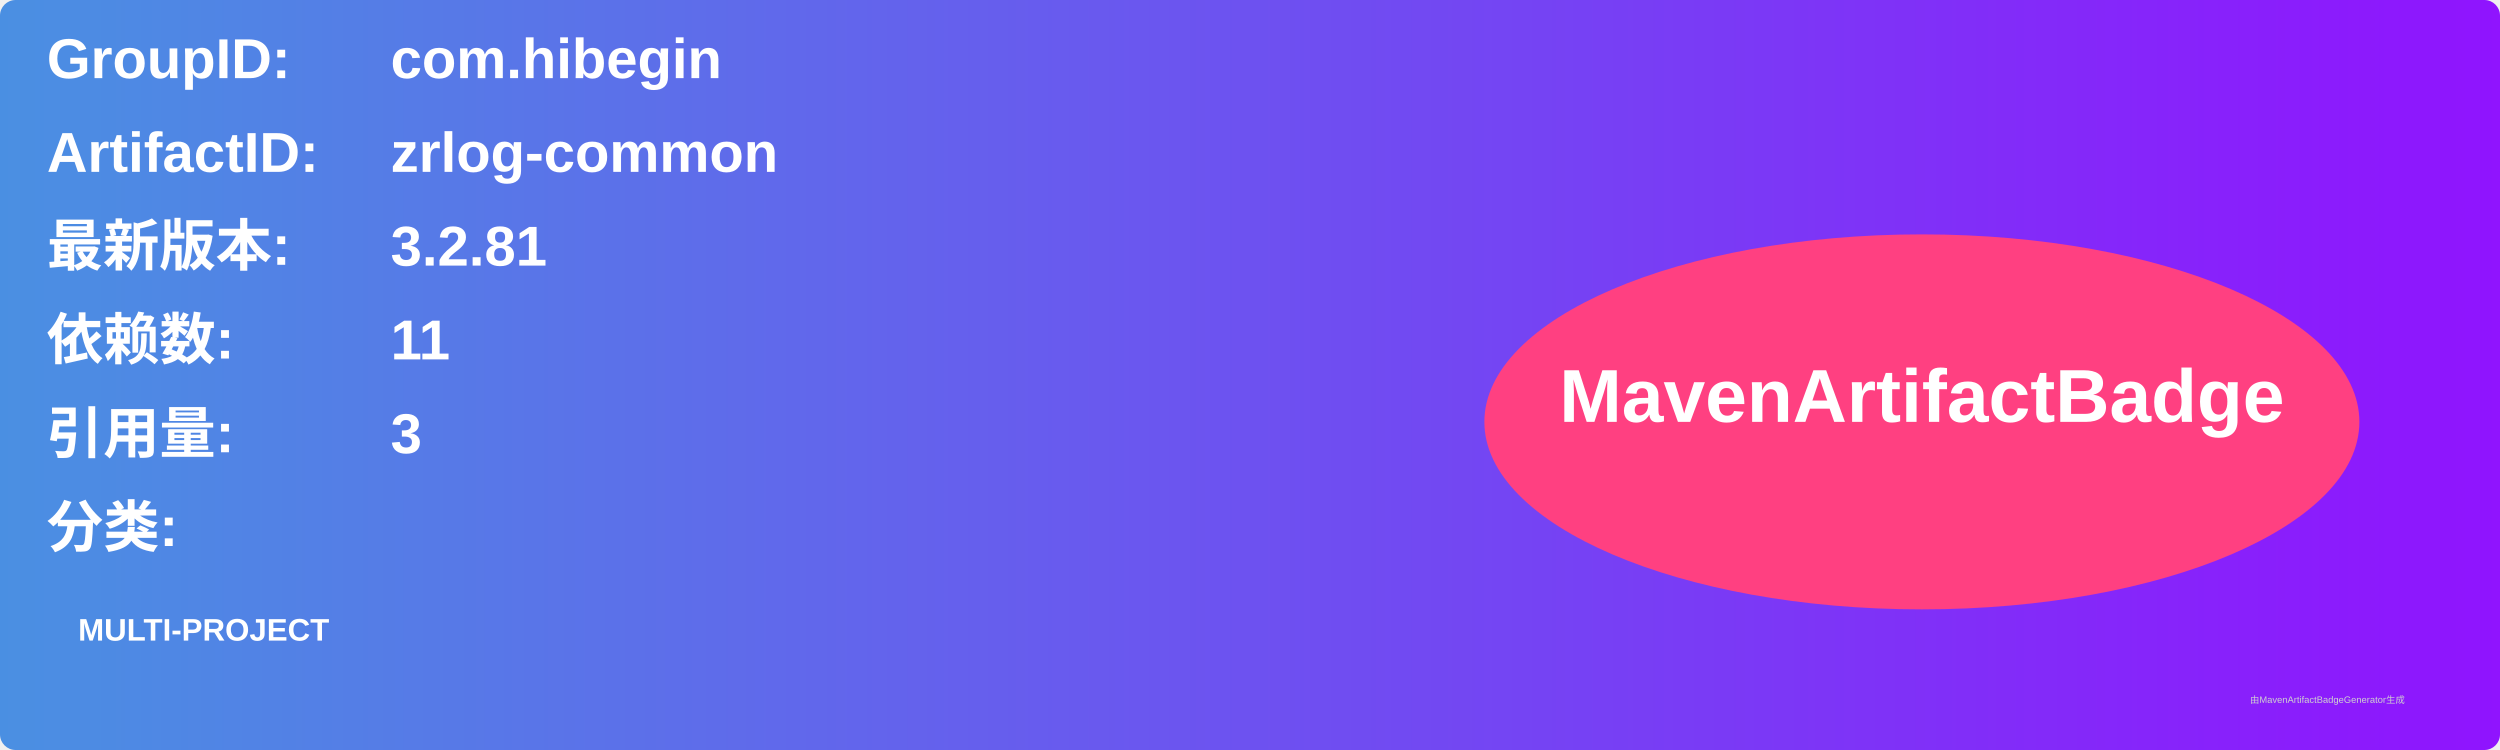
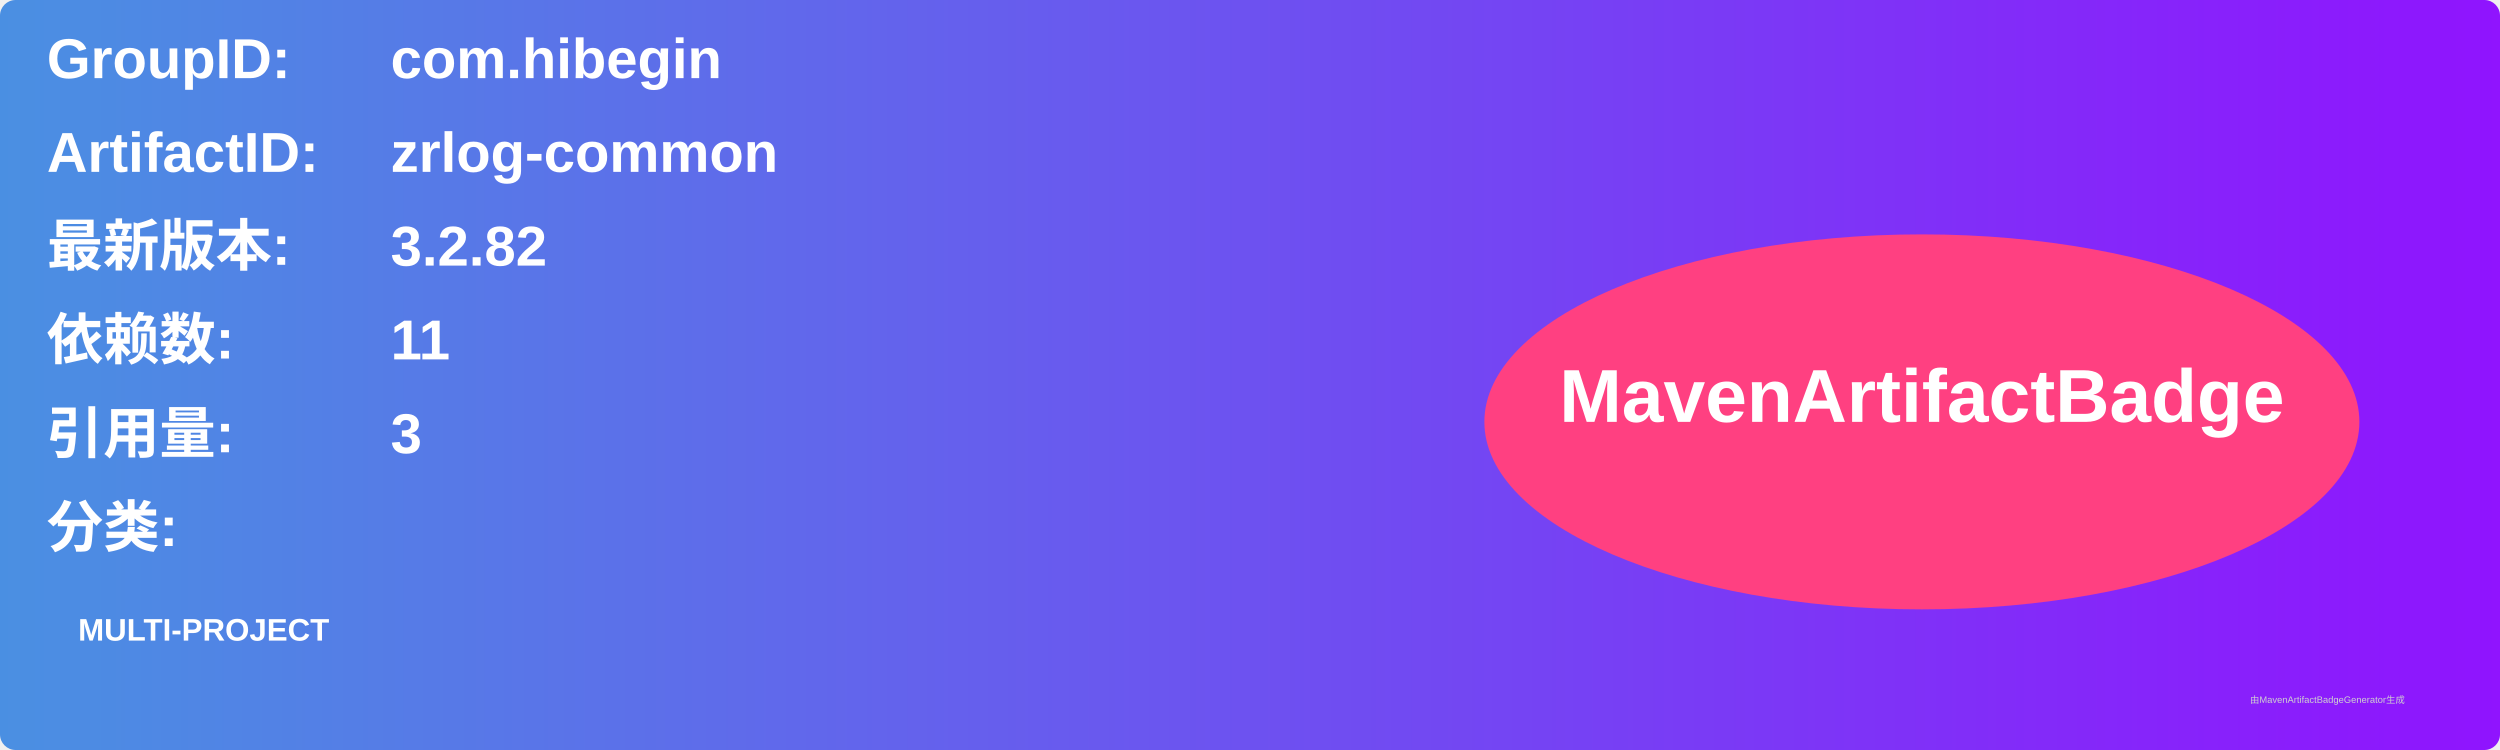
<svg xmlns="http://www.w3.org/2000/svg" width="800" height="240" viewBox="0 0 800 240">
  <linearGradient id="grad" x1="0%" y1="0%" x2="100%" y2="0%">
    <stop offset="0%" stop-color="#4a90e2" />
    <stop offset="100%" stop-color="#9013fe" />
  </linearGradient>
  <rect width="100%" height="100%" rx="5" ry="5" fill="url(#grad)" />
  <g transform="translate(15, 15)">
    <text x="0" y="10" font-family="Arial" font-size="18" fill="white" font-weight="bold" width="260">GroupID:</text>
    <text x="110" y="10" font-family="Arial" font-size="18" fill="white" font-weight="bold" width="460">com.hibegin</text>
    <text x="0" y="40" font-family="Arial" font-size="18" fill="white" font-weight="bold" width="260">ArtifactID:</text>
    <text x="110" y="40" font-family="Arial" font-size="18" fill="white" font-weight="bold" width="460">zrlog-common</text>
    <text x="0" y="70" font-family="Arial" font-size="18" fill="white" font-weight="bold">最新版本:</text>
    <text x="110" y="70" font-family="Arial" font-size="18" fill="white" font-weight="bold">
-       <tspan font-weight="bold">3.2.81</tspan>
+       <tspan font-weight="bold">3.2.82</tspan>
    </text>
    <text x="0" y="100" font-family="Arial" font-size="18" fill="white" font-weight="bold">依赖数: </text>
    <text x="110" y="100" font-family="Arial" font-size="18" fill="white">
      <tspan font-weight="bold">11</tspan>
    </text>
    <text x="0" y="130" font-family="Arial" font-size="18" fill="white" font-weight="bold">引用量: </text>
    <text x="110" y="130" font-family="Arial" font-size="18" fill="white">
      <tspan font-weight="bold">3</tspan>
    </text>
    <text x="0" y="160" font-family="Arial" font-size="18" fill="white" font-weight="bold">分类:</text>
    <text x="10" y="190" font-family="Arial" font-size="10" fill="white">
      <tspan font-weight="bold">MULTI-PROJECT</tspan>
    </text>
    <ellipse cx="600" cy="120" rx="140" ry="60" fill="#ff4081" />
    <text x="600" y="120" text-anchor="middle" font-family="Arial" font-size="24" fill="white" font-weight="bold">MavenArtifactBadge</text>
  </g>
  <text x="720" y="225" font-family="Arial" font-size="3" fill="#d0d0d0">由MavenArtifactBadgeGenerator生成</text>
</svg>
